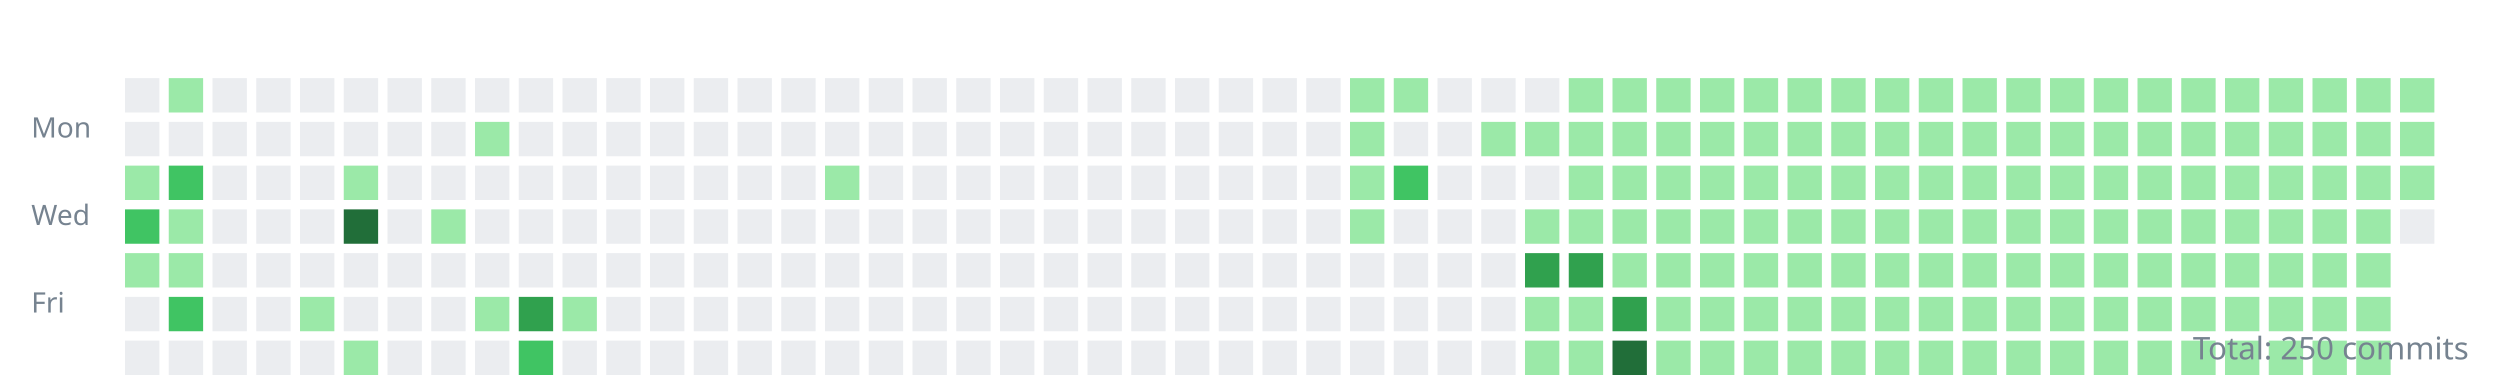
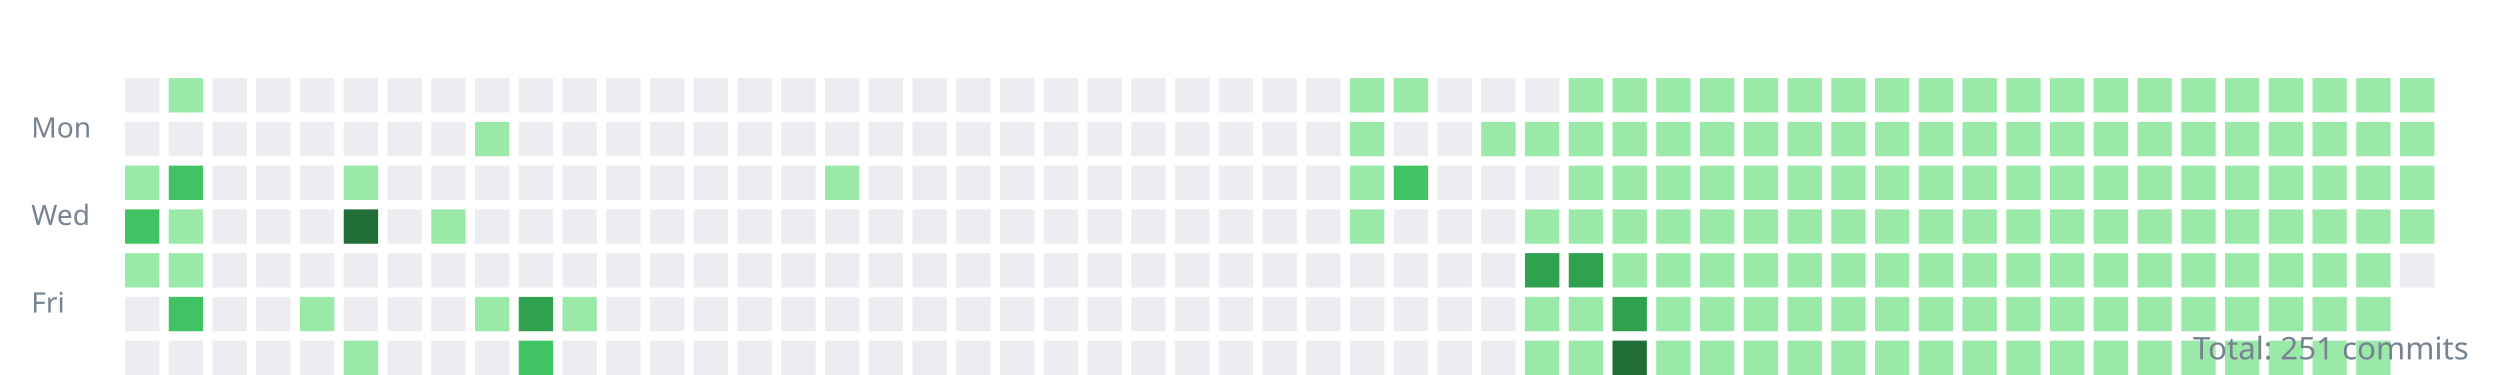
<svg xmlns="http://www.w3.org/2000/svg" width="800" height="120">
  <style>.day{outline:1px solid rgba(27,31,35,0.06);}text{font:9px sans-serif;fill:#768390;}</style>
  <g transform="translate(10,10)">
    <text y="34">Mon</text>
    <text y="62">Wed</text>
    <text y="90">Fri</text>
    <rect class="day" width="11" height="11" x="30" y="15" fill="#ebedf0" />
    <rect class="day" width="11" height="11" x="30" y="29" fill="#ebedf0" />
    <rect class="day" width="11" height="11" x="30" y="43" fill="#9be9a8" />
    <rect class="day" width="11" height="11" x="30" y="57" fill="#40c463" />
    <rect class="day" width="11" height="11" x="30" y="71" fill="#9be9a8" />
    <rect class="day" width="11" height="11" x="30" y="85" fill="#ebedf0" />
    <rect class="day" width="11" height="11" x="30" y="99" fill="#ebedf0" />
    <rect class="day" width="11" height="11" x="44" y="15" fill="#9be9a8" />
    <rect class="day" width="11" height="11" x="44" y="29" fill="#ebedf0" />
    <rect class="day" width="11" height="11" x="44" y="43" fill="#40c463" />
    <rect class="day" width="11" height="11" x="44" y="57" fill="#9be9a8" />
    <rect class="day" width="11" height="11" x="44" y="71" fill="#9be9a8" />
    <rect class="day" width="11" height="11" x="44" y="85" fill="#40c463" />
    <rect class="day" width="11" height="11" x="44" y="99" fill="#ebedf0" />
    <rect class="day" width="11" height="11" x="58" y="15" fill="#ebedf0" />
    <rect class="day" width="11" height="11" x="58" y="29" fill="#ebedf0" />
    <rect class="day" width="11" height="11" x="58" y="43" fill="#ebedf0" />
    <rect class="day" width="11" height="11" x="58" y="57" fill="#ebedf0" />
    <rect class="day" width="11" height="11" x="58" y="71" fill="#ebedf0" />
    <rect class="day" width="11" height="11" x="58" y="85" fill="#ebedf0" />
    <rect class="day" width="11" height="11" x="58" y="99" fill="#ebedf0" />
    <rect class="day" width="11" height="11" x="72" y="15" fill="#ebedf0" />
    <rect class="day" width="11" height="11" x="72" y="29" fill="#ebedf0" />
    <rect class="day" width="11" height="11" x="72" y="43" fill="#ebedf0" />
    <rect class="day" width="11" height="11" x="72" y="57" fill="#ebedf0" />
    <rect class="day" width="11" height="11" x="72" y="71" fill="#ebedf0" />
    <rect class="day" width="11" height="11" x="72" y="85" fill="#ebedf0" />
    <rect class="day" width="11" height="11" x="72" y="99" fill="#ebedf0" />
    <rect class="day" width="11" height="11" x="86" y="15" fill="#ebedf0" />
    <rect class="day" width="11" height="11" x="86" y="29" fill="#ebedf0" />
    <rect class="day" width="11" height="11" x="86" y="43" fill="#ebedf0" />
    <rect class="day" width="11" height="11" x="86" y="57" fill="#ebedf0" />
    <rect class="day" width="11" height="11" x="86" y="71" fill="#ebedf0" />
    <rect class="day" width="11" height="11" x="86" y="85" fill="#9be9a8" />
    <rect class="day" width="11" height="11" x="86" y="99" fill="#ebedf0" />
    <rect class="day" width="11" height="11" x="100" y="15" fill="#ebedf0" />
    <rect class="day" width="11" height="11" x="100" y="29" fill="#ebedf0" />
    <rect class="day" width="11" height="11" x="100" y="43" fill="#9be9a8" />
    <rect class="day" width="11" height="11" x="100" y="57" fill="#216e39" />
    <rect class="day" width="11" height="11" x="100" y="71" fill="#ebedf0" />
    <rect class="day" width="11" height="11" x="100" y="85" fill="#ebedf0" />
    <rect class="day" width="11" height="11" x="100" y="99" fill="#9be9a8" />
    <rect class="day" width="11" height="11" x="114" y="15" fill="#ebedf0" />
    <rect class="day" width="11" height="11" x="114" y="29" fill="#ebedf0" />
    <rect class="day" width="11" height="11" x="114" y="43" fill="#ebedf0" />
    <rect class="day" width="11" height="11" x="114" y="57" fill="#ebedf0" />
    <rect class="day" width="11" height="11" x="114" y="71" fill="#ebedf0" />
    <rect class="day" width="11" height="11" x="114" y="85" fill="#ebedf0" />
    <rect class="day" width="11" height="11" x="114" y="99" fill="#ebedf0" />
    <rect class="day" width="11" height="11" x="128" y="15" fill="#ebedf0" />
    <rect class="day" width="11" height="11" x="128" y="29" fill="#ebedf0" />
    <rect class="day" width="11" height="11" x="128" y="43" fill="#ebedf0" />
    <rect class="day" width="11" height="11" x="128" y="57" fill="#9be9a8" />
    <rect class="day" width="11" height="11" x="128" y="71" fill="#ebedf0" />
    <rect class="day" width="11" height="11" x="128" y="85" fill="#ebedf0" />
    <rect class="day" width="11" height="11" x="128" y="99" fill="#ebedf0" />
    <rect class="day" width="11" height="11" x="142" y="15" fill="#ebedf0" />
    <rect class="day" width="11" height="11" x="142" y="29" fill="#9be9a8" />
    <rect class="day" width="11" height="11" x="142" y="43" fill="#ebedf0" />
    <rect class="day" width="11" height="11" x="142" y="57" fill="#ebedf0" />
    <rect class="day" width="11" height="11" x="142" y="71" fill="#ebedf0" />
    <rect class="day" width="11" height="11" x="142" y="85" fill="#9be9a8" />
    <rect class="day" width="11" height="11" x="142" y="99" fill="#ebedf0" />
    <rect class="day" width="11" height="11" x="156" y="15" fill="#ebedf0" />
    <rect class="day" width="11" height="11" x="156" y="29" fill="#ebedf0" />
    <rect class="day" width="11" height="11" x="156" y="43" fill="#ebedf0" />
    <rect class="day" width="11" height="11" x="156" y="57" fill="#ebedf0" />
    <rect class="day" width="11" height="11" x="156" y="71" fill="#ebedf0" />
    <rect class="day" width="11" height="11" x="156" y="85" fill="#30a14e" />
    <rect class="day" width="11" height="11" x="156" y="99" fill="#40c463" />
    <rect class="day" width="11" height="11" x="170" y="15" fill="#ebedf0" />
    <rect class="day" width="11" height="11" x="170" y="29" fill="#ebedf0" />
    <rect class="day" width="11" height="11" x="170" y="43" fill="#ebedf0" />
    <rect class="day" width="11" height="11" x="170" y="57" fill="#ebedf0" />
    <rect class="day" width="11" height="11" x="170" y="71" fill="#ebedf0" />
    <rect class="day" width="11" height="11" x="170" y="85" fill="#9be9a8" />
    <rect class="day" width="11" height="11" x="170" y="99" fill="#ebedf0" />
    <rect class="day" width="11" height="11" x="184" y="15" fill="#ebedf0" />
    <rect class="day" width="11" height="11" x="184" y="29" fill="#ebedf0" />
    <rect class="day" width="11" height="11" x="184" y="43" fill="#ebedf0" />
    <rect class="day" width="11" height="11" x="184" y="57" fill="#ebedf0" />
    <rect class="day" width="11" height="11" x="184" y="71" fill="#ebedf0" />
    <rect class="day" width="11" height="11" x="184" y="85" fill="#ebedf0" />
    <rect class="day" width="11" height="11" x="184" y="99" fill="#ebedf0" />
    <rect class="day" width="11" height="11" x="198" y="15" fill="#ebedf0" />
    <rect class="day" width="11" height="11" x="198" y="29" fill="#ebedf0" />
    <rect class="day" width="11" height="11" x="198" y="43" fill="#ebedf0" />
    <rect class="day" width="11" height="11" x="198" y="57" fill="#ebedf0" />
    <rect class="day" width="11" height="11" x="198" y="71" fill="#ebedf0" />
    <rect class="day" width="11" height="11" x="198" y="85" fill="#ebedf0" />
    <rect class="day" width="11" height="11" x="198" y="99" fill="#ebedf0" />
    <rect class="day" width="11" height="11" x="212" y="15" fill="#ebedf0" />
    <rect class="day" width="11" height="11" x="212" y="29" fill="#ebedf0" />
    <rect class="day" width="11" height="11" x="212" y="43" fill="#ebedf0" />
    <rect class="day" width="11" height="11" x="212" y="57" fill="#ebedf0" />
    <rect class="day" width="11" height="11" x="212" y="71" fill="#ebedf0" />
    <rect class="day" width="11" height="11" x="212" y="85" fill="#ebedf0" />
    <rect class="day" width="11" height="11" x="212" y="99" fill="#ebedf0" />
    <rect class="day" width="11" height="11" x="226" y="15" fill="#ebedf0" />
    <rect class="day" width="11" height="11" x="226" y="29" fill="#ebedf0" />
    <rect class="day" width="11" height="11" x="226" y="43" fill="#ebedf0" />
    <rect class="day" width="11" height="11" x="226" y="57" fill="#ebedf0" />
    <rect class="day" width="11" height="11" x="226" y="71" fill="#ebedf0" />
    <rect class="day" width="11" height="11" x="226" y="85" fill="#ebedf0" />
    <rect class="day" width="11" height="11" x="226" y="99" fill="#ebedf0" />
    <rect class="day" width="11" height="11" x="240" y="15" fill="#ebedf0" />
    <rect class="day" width="11" height="11" x="240" y="29" fill="#ebedf0" />
    <rect class="day" width="11" height="11" x="240" y="43" fill="#ebedf0" />
    <rect class="day" width="11" height="11" x="240" y="57" fill="#ebedf0" />
    <rect class="day" width="11" height="11" x="240" y="71" fill="#ebedf0" />
    <rect class="day" width="11" height="11" x="240" y="85" fill="#ebedf0" />
    <rect class="day" width="11" height="11" x="240" y="99" fill="#ebedf0" />
    <rect class="day" width="11" height="11" x="254" y="15" fill="#ebedf0" />
    <rect class="day" width="11" height="11" x="254" y="29" fill="#ebedf0" />
    <rect class="day" width="11" height="11" x="254" y="43" fill="#9be9a8" />
    <rect class="day" width="11" height="11" x="254" y="57" fill="#ebedf0" />
    <rect class="day" width="11" height="11" x="254" y="71" fill="#ebedf0" />
    <rect class="day" width="11" height="11" x="254" y="85" fill="#ebedf0" />
    <rect class="day" width="11" height="11" x="254" y="99" fill="#ebedf0" />
    <rect class="day" width="11" height="11" x="268" y="15" fill="#ebedf0" />
    <rect class="day" width="11" height="11" x="268" y="29" fill="#ebedf0" />
    <rect class="day" width="11" height="11" x="268" y="43" fill="#ebedf0" />
    <rect class="day" width="11" height="11" x="268" y="57" fill="#ebedf0" />
    <rect class="day" width="11" height="11" x="268" y="71" fill="#ebedf0" />
    <rect class="day" width="11" height="11" x="268" y="85" fill="#ebedf0" />
    <rect class="day" width="11" height="11" x="268" y="99" fill="#ebedf0" />
    <rect class="day" width="11" height="11" x="282" y="15" fill="#ebedf0" />
    <rect class="day" width="11" height="11" x="282" y="29" fill="#ebedf0" />
    <rect class="day" width="11" height="11" x="282" y="43" fill="#ebedf0" />
    <rect class="day" width="11" height="11" x="282" y="57" fill="#ebedf0" />
    <rect class="day" width="11" height="11" x="282" y="71" fill="#ebedf0" />
    <rect class="day" width="11" height="11" x="282" y="85" fill="#ebedf0" />
    <rect class="day" width="11" height="11" x="282" y="99" fill="#ebedf0" />
    <rect class="day" width="11" height="11" x="296" y="15" fill="#ebedf0" />
    <rect class="day" width="11" height="11" x="296" y="29" fill="#ebedf0" />
    <rect class="day" width="11" height="11" x="296" y="43" fill="#ebedf0" />
    <rect class="day" width="11" height="11" x="296" y="57" fill="#ebedf0" />
    <rect class="day" width="11" height="11" x="296" y="71" fill="#ebedf0" />
    <rect class="day" width="11" height="11" x="296" y="85" fill="#ebedf0" />
    <rect class="day" width="11" height="11" x="296" y="99" fill="#ebedf0" />
    <rect class="day" width="11" height="11" x="310" y="15" fill="#ebedf0" />
    <rect class="day" width="11" height="11" x="310" y="29" fill="#ebedf0" />
    <rect class="day" width="11" height="11" x="310" y="43" fill="#ebedf0" />
    <rect class="day" width="11" height="11" x="310" y="57" fill="#ebedf0" />
    <rect class="day" width="11" height="11" x="310" y="71" fill="#ebedf0" />
    <rect class="day" width="11" height="11" x="310" y="85" fill="#ebedf0" />
    <rect class="day" width="11" height="11" x="310" y="99" fill="#ebedf0" />
    <rect class="day" width="11" height="11" x="324" y="15" fill="#ebedf0" />
    <rect class="day" width="11" height="11" x="324" y="29" fill="#ebedf0" />
    <rect class="day" width="11" height="11" x="324" y="43" fill="#ebedf0" />
    <rect class="day" width="11" height="11" x="324" y="57" fill="#ebedf0" />
    <rect class="day" width="11" height="11" x="324" y="71" fill="#ebedf0" />
    <rect class="day" width="11" height="11" x="324" y="85" fill="#ebedf0" />
    <rect class="day" width="11" height="11" x="324" y="99" fill="#ebedf0" />
    <rect class="day" width="11" height="11" x="338" y="15" fill="#ebedf0" />
    <rect class="day" width="11" height="11" x="338" y="29" fill="#ebedf0" />
    <rect class="day" width="11" height="11" x="338" y="43" fill="#ebedf0" />
    <rect class="day" width="11" height="11" x="338" y="57" fill="#ebedf0" />
    <rect class="day" width="11" height="11" x="338" y="71" fill="#ebedf0" />
    <rect class="day" width="11" height="11" x="338" y="85" fill="#ebedf0" />
    <rect class="day" width="11" height="11" x="338" y="99" fill="#ebedf0" />
    <rect class="day" width="11" height="11" x="352" y="15" fill="#ebedf0" />
    <rect class="day" width="11" height="11" x="352" y="29" fill="#ebedf0" />
    <rect class="day" width="11" height="11" x="352" y="43" fill="#ebedf0" />
    <rect class="day" width="11" height="11" x="352" y="57" fill="#ebedf0" />
    <rect class="day" width="11" height="11" x="352" y="71" fill="#ebedf0" />
    <rect class="day" width="11" height="11" x="352" y="85" fill="#ebedf0" />
    <rect class="day" width="11" height="11" x="352" y="99" fill="#ebedf0" />
    <rect class="day" width="11" height="11" x="366" y="15" fill="#ebedf0" />
    <rect class="day" width="11" height="11" x="366" y="29" fill="#ebedf0" />
    <rect class="day" width="11" height="11" x="366" y="43" fill="#ebedf0" />
    <rect class="day" width="11" height="11" x="366" y="57" fill="#ebedf0" />
    <rect class="day" width="11" height="11" x="366" y="71" fill="#ebedf0" />
    <rect class="day" width="11" height="11" x="366" y="85" fill="#ebedf0" />
    <rect class="day" width="11" height="11" x="366" y="99" fill="#ebedf0" />
    <rect class="day" width="11" height="11" x="380" y="15" fill="#ebedf0" />
    <rect class="day" width="11" height="11" x="380" y="29" fill="#ebedf0" />
    <rect class="day" width="11" height="11" x="380" y="43" fill="#ebedf0" />
    <rect class="day" width="11" height="11" x="380" y="57" fill="#ebedf0" />
    <rect class="day" width="11" height="11" x="380" y="71" fill="#ebedf0" />
    <rect class="day" width="11" height="11" x="380" y="85" fill="#ebedf0" />
    <rect class="day" width="11" height="11" x="380" y="99" fill="#ebedf0" />
    <rect class="day" width="11" height="11" x="394" y="15" fill="#ebedf0" />
    <rect class="day" width="11" height="11" x="394" y="29" fill="#ebedf0" />
    <rect class="day" width="11" height="11" x="394" y="43" fill="#ebedf0" />
    <rect class="day" width="11" height="11" x="394" y="57" fill="#ebedf0" />
    <rect class="day" width="11" height="11" x="394" y="71" fill="#ebedf0" />
    <rect class="day" width="11" height="11" x="394" y="85" fill="#ebedf0" />
    <rect class="day" width="11" height="11" x="394" y="99" fill="#ebedf0" />
    <rect class="day" width="11" height="11" x="408" y="15" fill="#ebedf0" />
    <rect class="day" width="11" height="11" x="408" y="29" fill="#ebedf0" />
    <rect class="day" width="11" height="11" x="408" y="43" fill="#ebedf0" />
    <rect class="day" width="11" height="11" x="408" y="57" fill="#ebedf0" />
    <rect class="day" width="11" height="11" x="408" y="71" fill="#ebedf0" />
    <rect class="day" width="11" height="11" x="408" y="85" fill="#ebedf0" />
    <rect class="day" width="11" height="11" x="408" y="99" fill="#ebedf0" />
    <rect class="day" width="11" height="11" x="422" y="15" fill="#9be9a8" />
    <rect class="day" width="11" height="11" x="422" y="29" fill="#9be9a8" />
    <rect class="day" width="11" height="11" x="422" y="43" fill="#9be9a8" />
    <rect class="day" width="11" height="11" x="422" y="57" fill="#9be9a8" />
    <rect class="day" width="11" height="11" x="422" y="71" fill="#ebedf0" />
    <rect class="day" width="11" height="11" x="422" y="85" fill="#ebedf0" />
    <rect class="day" width="11" height="11" x="422" y="99" fill="#ebedf0" />
    <rect class="day" width="11" height="11" x="436" y="15" fill="#9be9a8" />
    <rect class="day" width="11" height="11" x="436" y="29" fill="#ebedf0" />
    <rect class="day" width="11" height="11" x="436" y="43" fill="#40c463" />
    <rect class="day" width="11" height="11" x="436" y="57" fill="#ebedf0" />
    <rect class="day" width="11" height="11" x="436" y="71" fill="#ebedf0" />
    <rect class="day" width="11" height="11" x="436" y="85" fill="#ebedf0" />
    <rect class="day" width="11" height="11" x="436" y="99" fill="#ebedf0" />
    <rect class="day" width="11" height="11" x="450" y="15" fill="#ebedf0" />
    <rect class="day" width="11" height="11" x="450" y="29" fill="#ebedf0" />
    <rect class="day" width="11" height="11" x="450" y="43" fill="#ebedf0" />
    <rect class="day" width="11" height="11" x="450" y="57" fill="#ebedf0" />
    <rect class="day" width="11" height="11" x="450" y="71" fill="#ebedf0" />
    <rect class="day" width="11" height="11" x="450" y="85" fill="#ebedf0" />
    <rect class="day" width="11" height="11" x="450" y="99" fill="#ebedf0" />
    <rect class="day" width="11" height="11" x="464" y="15" fill="#ebedf0" />
    <rect class="day" width="11" height="11" x="464" y="29" fill="#9be9a8" />
    <rect class="day" width="11" height="11" x="464" y="43" fill="#ebedf0" />
    <rect class="day" width="11" height="11" x="464" y="57" fill="#ebedf0" />
    <rect class="day" width="11" height="11" x="464" y="71" fill="#ebedf0" />
    <rect class="day" width="11" height="11" x="464" y="85" fill="#ebedf0" />
    <rect class="day" width="11" height="11" x="464" y="99" fill="#ebedf0" />
    <rect class="day" width="11" height="11" x="478" y="15" fill="#ebedf0" />
    <rect class="day" width="11" height="11" x="478" y="29" fill="#9be9a8" />
    <rect class="day" width="11" height="11" x="478" y="43" fill="#ebedf0" />
    <rect class="day" width="11" height="11" x="478" y="57" fill="#9be9a8" />
    <rect class="day" width="11" height="11" x="478" y="71" fill="#30a14e" />
    <rect class="day" width="11" height="11" x="478" y="85" fill="#9be9a8" />
    <rect class="day" width="11" height="11" x="478" y="99" fill="#9be9a8" />
    <rect class="day" width="11" height="11" x="492" y="15" fill="#9be9a8" />
    <rect class="day" width="11" height="11" x="492" y="29" fill="#9be9a8" />
    <rect class="day" width="11" height="11" x="492" y="43" fill="#9be9a8" />
    <rect class="day" width="11" height="11" x="492" y="57" fill="#9be9a8" />
    <rect class="day" width="11" height="11" x="492" y="71" fill="#30a14e" />
    <rect class="day" width="11" height="11" x="492" y="85" fill="#9be9a8" />
    <rect class="day" width="11" height="11" x="492" y="99" fill="#9be9a8" />
    <rect class="day" width="11" height="11" x="506" y="15" fill="#9be9a8" />
    <rect class="day" width="11" height="11" x="506" y="29" fill="#9be9a8" />
    <rect class="day" width="11" height="11" x="506" y="43" fill="#9be9a8" />
    <rect class="day" width="11" height="11" x="506" y="57" fill="#9be9a8" />
    <rect class="day" width="11" height="11" x="506" y="71" fill="#9be9a8" />
    <rect class="day" width="11" height="11" x="506" y="85" fill="#30a14e" />
    <rect class="day" width="11" height="11" x="506" y="99" fill="#216e39" />
    <rect class="day" width="11" height="11" x="520" y="15" fill="#9be9a8" />
    <rect class="day" width="11" height="11" x="520" y="29" fill="#9be9a8" />
    <rect class="day" width="11" height="11" x="520" y="43" fill="#9be9a8" />
    <rect class="day" width="11" height="11" x="520" y="57" fill="#9be9a8" />
    <rect class="day" width="11" height="11" x="520" y="71" fill="#9be9a8" />
    <rect class="day" width="11" height="11" x="520" y="85" fill="#9be9a8" />
    <rect class="day" width="11" height="11" x="520" y="99" fill="#9be9a8" />
    <rect class="day" width="11" height="11" x="534" y="15" fill="#9be9a8" />
    <rect class="day" width="11" height="11" x="534" y="29" fill="#9be9a8" />
    <rect class="day" width="11" height="11" x="534" y="43" fill="#9be9a8" />
    <rect class="day" width="11" height="11" x="534" y="57" fill="#9be9a8" />
    <rect class="day" width="11" height="11" x="534" y="71" fill="#9be9a8" />
    <rect class="day" width="11" height="11" x="534" y="85" fill="#9be9a8" />
    <rect class="day" width="11" height="11" x="534" y="99" fill="#9be9a8" />
    <rect class="day" width="11" height="11" x="548" y="15" fill="#9be9a8" />
    <rect class="day" width="11" height="11" x="548" y="29" fill="#9be9a8" />
    <rect class="day" width="11" height="11" x="548" y="43" fill="#9be9a8" />
    <rect class="day" width="11" height="11" x="548" y="57" fill="#9be9a8" />
    <rect class="day" width="11" height="11" x="548" y="71" fill="#9be9a8" />
    <rect class="day" width="11" height="11" x="548" y="85" fill="#9be9a8" />
    <rect class="day" width="11" height="11" x="548" y="99" fill="#9be9a8" />
    <rect class="day" width="11" height="11" x="562" y="15" fill="#9be9a8" />
    <rect class="day" width="11" height="11" x="562" y="29" fill="#9be9a8" />
    <rect class="day" width="11" height="11" x="562" y="43" fill="#9be9a8" />
    <rect class="day" width="11" height="11" x="562" y="57" fill="#9be9a8" />
    <rect class="day" width="11" height="11" x="562" y="71" fill="#9be9a8" />
    <rect class="day" width="11" height="11" x="562" y="85" fill="#9be9a8" />
    <rect class="day" width="11" height="11" x="562" y="99" fill="#9be9a8" />
    <rect class="day" width="11" height="11" x="576" y="15" fill="#9be9a8" />
    <rect class="day" width="11" height="11" x="576" y="29" fill="#9be9a8" />
    <rect class="day" width="11" height="11" x="576" y="43" fill="#9be9a8" />
    <rect class="day" width="11" height="11" x="576" y="57" fill="#9be9a8" />
    <rect class="day" width="11" height="11" x="576" y="71" fill="#9be9a8" />
    <rect class="day" width="11" height="11" x="576" y="85" fill="#9be9a8" />
    <rect class="day" width="11" height="11" x="576" y="99" fill="#9be9a8" />
    <rect class="day" width="11" height="11" x="590" y="15" fill="#9be9a8" />
    <rect class="day" width="11" height="11" x="590" y="29" fill="#9be9a8" />
    <rect class="day" width="11" height="11" x="590" y="43" fill="#9be9a8" />
    <rect class="day" width="11" height="11" x="590" y="57" fill="#9be9a8" />
    <rect class="day" width="11" height="11" x="590" y="71" fill="#9be9a8" />
    <rect class="day" width="11" height="11" x="590" y="85" fill="#9be9a8" />
    <rect class="day" width="11" height="11" x="590" y="99" fill="#9be9a8" />
    <rect class="day" width="11" height="11" x="604" y="15" fill="#9be9a8" />
    <rect class="day" width="11" height="11" x="604" y="29" fill="#9be9a8" />
    <rect class="day" width="11" height="11" x="604" y="43" fill="#9be9a8" />
    <rect class="day" width="11" height="11" x="604" y="57" fill="#9be9a8" />
    <rect class="day" width="11" height="11" x="604" y="71" fill="#9be9a8" />
    <rect class="day" width="11" height="11" x="604" y="85" fill="#9be9a8" />
    <rect class="day" width="11" height="11" x="604" y="99" fill="#9be9a8" />
    <rect class="day" width="11" height="11" x="618" y="15" fill="#9be9a8" />
    <rect class="day" width="11" height="11" x="618" y="29" fill="#9be9a8" />
    <rect class="day" width="11" height="11" x="618" y="43" fill="#9be9a8" />
    <rect class="day" width="11" height="11" x="618" y="57" fill="#9be9a8" />
    <rect class="day" width="11" height="11" x="618" y="71" fill="#9be9a8" />
    <rect class="day" width="11" height="11" x="618" y="85" fill="#9be9a8" />
    <rect class="day" width="11" height="11" x="618" y="99" fill="#9be9a8" />
    <rect class="day" width="11" height="11" x="632" y="15" fill="#9be9a8" />
    <rect class="day" width="11" height="11" x="632" y="29" fill="#9be9a8" />
    <rect class="day" width="11" height="11" x="632" y="43" fill="#9be9a8" />
    <rect class="day" width="11" height="11" x="632" y="57" fill="#9be9a8" />
    <rect class="day" width="11" height="11" x="632" y="71" fill="#9be9a8" />
    <rect class="day" width="11" height="11" x="632" y="85" fill="#9be9a8" />
    <rect class="day" width="11" height="11" x="632" y="99" fill="#9be9a8" />
    <rect class="day" width="11" height="11" x="646" y="15" fill="#9be9a8" />
    <rect class="day" width="11" height="11" x="646" y="29" fill="#9be9a8" />
    <rect class="day" width="11" height="11" x="646" y="43" fill="#9be9a8" />
    <rect class="day" width="11" height="11" x="646" y="57" fill="#9be9a8" />
    <rect class="day" width="11" height="11" x="646" y="71" fill="#9be9a8" />
    <rect class="day" width="11" height="11" x="646" y="85" fill="#9be9a8" />
    <rect class="day" width="11" height="11" x="646" y="99" fill="#9be9a8" />
    <rect class="day" width="11" height="11" x="660" y="15" fill="#9be9a8" />
    <rect class="day" width="11" height="11" x="660" y="29" fill="#9be9a8" />
    <rect class="day" width="11" height="11" x="660" y="43" fill="#9be9a8" />
    <rect class="day" width="11" height="11" x="660" y="57" fill="#9be9a8" />
    <rect class="day" width="11" height="11" x="660" y="71" fill="#9be9a8" />
    <rect class="day" width="11" height="11" x="660" y="85" fill="#9be9a8" />
    <rect class="day" width="11" height="11" x="660" y="99" fill="#9be9a8" />
    <rect class="day" width="11" height="11" x="674" y="15" fill="#9be9a8" />
    <rect class="day" width="11" height="11" x="674" y="29" fill="#9be9a8" />
    <rect class="day" width="11" height="11" x="674" y="43" fill="#9be9a8" />
    <rect class="day" width="11" height="11" x="674" y="57" fill="#9be9a8" />
    <rect class="day" width="11" height="11" x="674" y="71" fill="#9be9a8" />
    <rect class="day" width="11" height="11" x="674" y="85" fill="#9be9a8" />
    <rect class="day" width="11" height="11" x="674" y="99" fill="#9be9a8" />
    <rect class="day" width="11" height="11" x="688" y="15" fill="#9be9a8" />
    <rect class="day" width="11" height="11" x="688" y="29" fill="#9be9a8" />
    <rect class="day" width="11" height="11" x="688" y="43" fill="#9be9a8" />
    <rect class="day" width="11" height="11" x="688" y="57" fill="#9be9a8" />
    <rect class="day" width="11" height="11" x="688" y="71" fill="#9be9a8" />
    <rect class="day" width="11" height="11" x="688" y="85" fill="#9be9a8" />
    <rect class="day" width="11" height="11" x="688" y="99" fill="#9be9a8" />
    <rect class="day" width="11" height="11" x="702" y="15" fill="#9be9a8" />
    <rect class="day" width="11" height="11" x="702" y="29" fill="#9be9a8" />
    <rect class="day" width="11" height="11" x="702" y="43" fill="#9be9a8" />
    <rect class="day" width="11" height="11" x="702" y="57" fill="#9be9a8" />
    <rect class="day" width="11" height="11" x="702" y="71" fill="#9be9a8" />
    <rect class="day" width="11" height="11" x="702" y="85" fill="#9be9a8" />
    <rect class="day" width="11" height="11" x="702" y="99" fill="#9be9a8" />
    <rect class="day" width="11" height="11" x="716" y="15" fill="#9be9a8" />
    <rect class="day" width="11" height="11" x="716" y="29" fill="#9be9a8" />
    <rect class="day" width="11" height="11" x="716" y="43" fill="#9be9a8" />
    <rect class="day" width="11" height="11" x="716" y="57" fill="#9be9a8" />
    <rect class="day" width="11" height="11" x="716" y="71" fill="#9be9a8" />
    <rect class="day" width="11" height="11" x="716" y="85" fill="#9be9a8" />
    <rect class="day" width="11" height="11" x="716" y="99" fill="#9be9a8" />
    <rect class="day" width="11" height="11" x="730" y="15" fill="#9be9a8" />
    <rect class="day" width="11" height="11" x="730" y="29" fill="#9be9a8" />
    <rect class="day" width="11" height="11" x="730" y="43" fill="#9be9a8" />
    <rect class="day" width="11" height="11" x="730" y="57" fill="#9be9a8" />
    <rect class="day" width="11" height="11" x="730" y="71" fill="#9be9a8" />
    <rect class="day" width="11" height="11" x="730" y="85" fill="#9be9a8" />
    <rect class="day" width="11" height="11" x="730" y="99" fill="#9be9a8" />
    <rect class="day" width="11" height="11" x="744" y="15" fill="#9be9a8" />
    <rect class="day" width="11" height="11" x="744" y="29" fill="#9be9a8" />
    <rect class="day" width="11" height="11" x="744" y="43" fill="#9be9a8" />
    <rect class="day" width="11" height="11" x="744" y="57" fill="#9be9a8" />
    <rect class="day" width="11" height="11" x="744" y="71" fill="#9be9a8" />
    <rect class="day" width="11" height="11" x="744" y="85" fill="#9be9a8" />
    <rect class="day" width="11" height="11" x="744" y="99" fill="#9be9a8" />
    <rect class="day" width="11" height="11" x="758" y="15" fill="#9be9a8" />
    <rect class="day" width="11" height="11" x="758" y="29" fill="#9be9a8" />
    <rect class="day" width="11" height="11" x="758" y="43" fill="#9be9a8" />
-     <rect class="day" width="11" height="11" x="758" y="57" fill="#ebedf0" />
+     <rect class="day" width="11" height="11" x="758" y="57" fill="#9be9a8" />
+     <rect class="day" width="11" height="11" x="758" y="71" fill="#ebedf0" />
  </g>
-   <text x="790" y="115" text-anchor="end" style="font-size:10px">Total: 250 commits</text>
+   <text x="790" y="115" text-anchor="end" style="font-size:10px">Total: 251 commits</text>
</svg>
